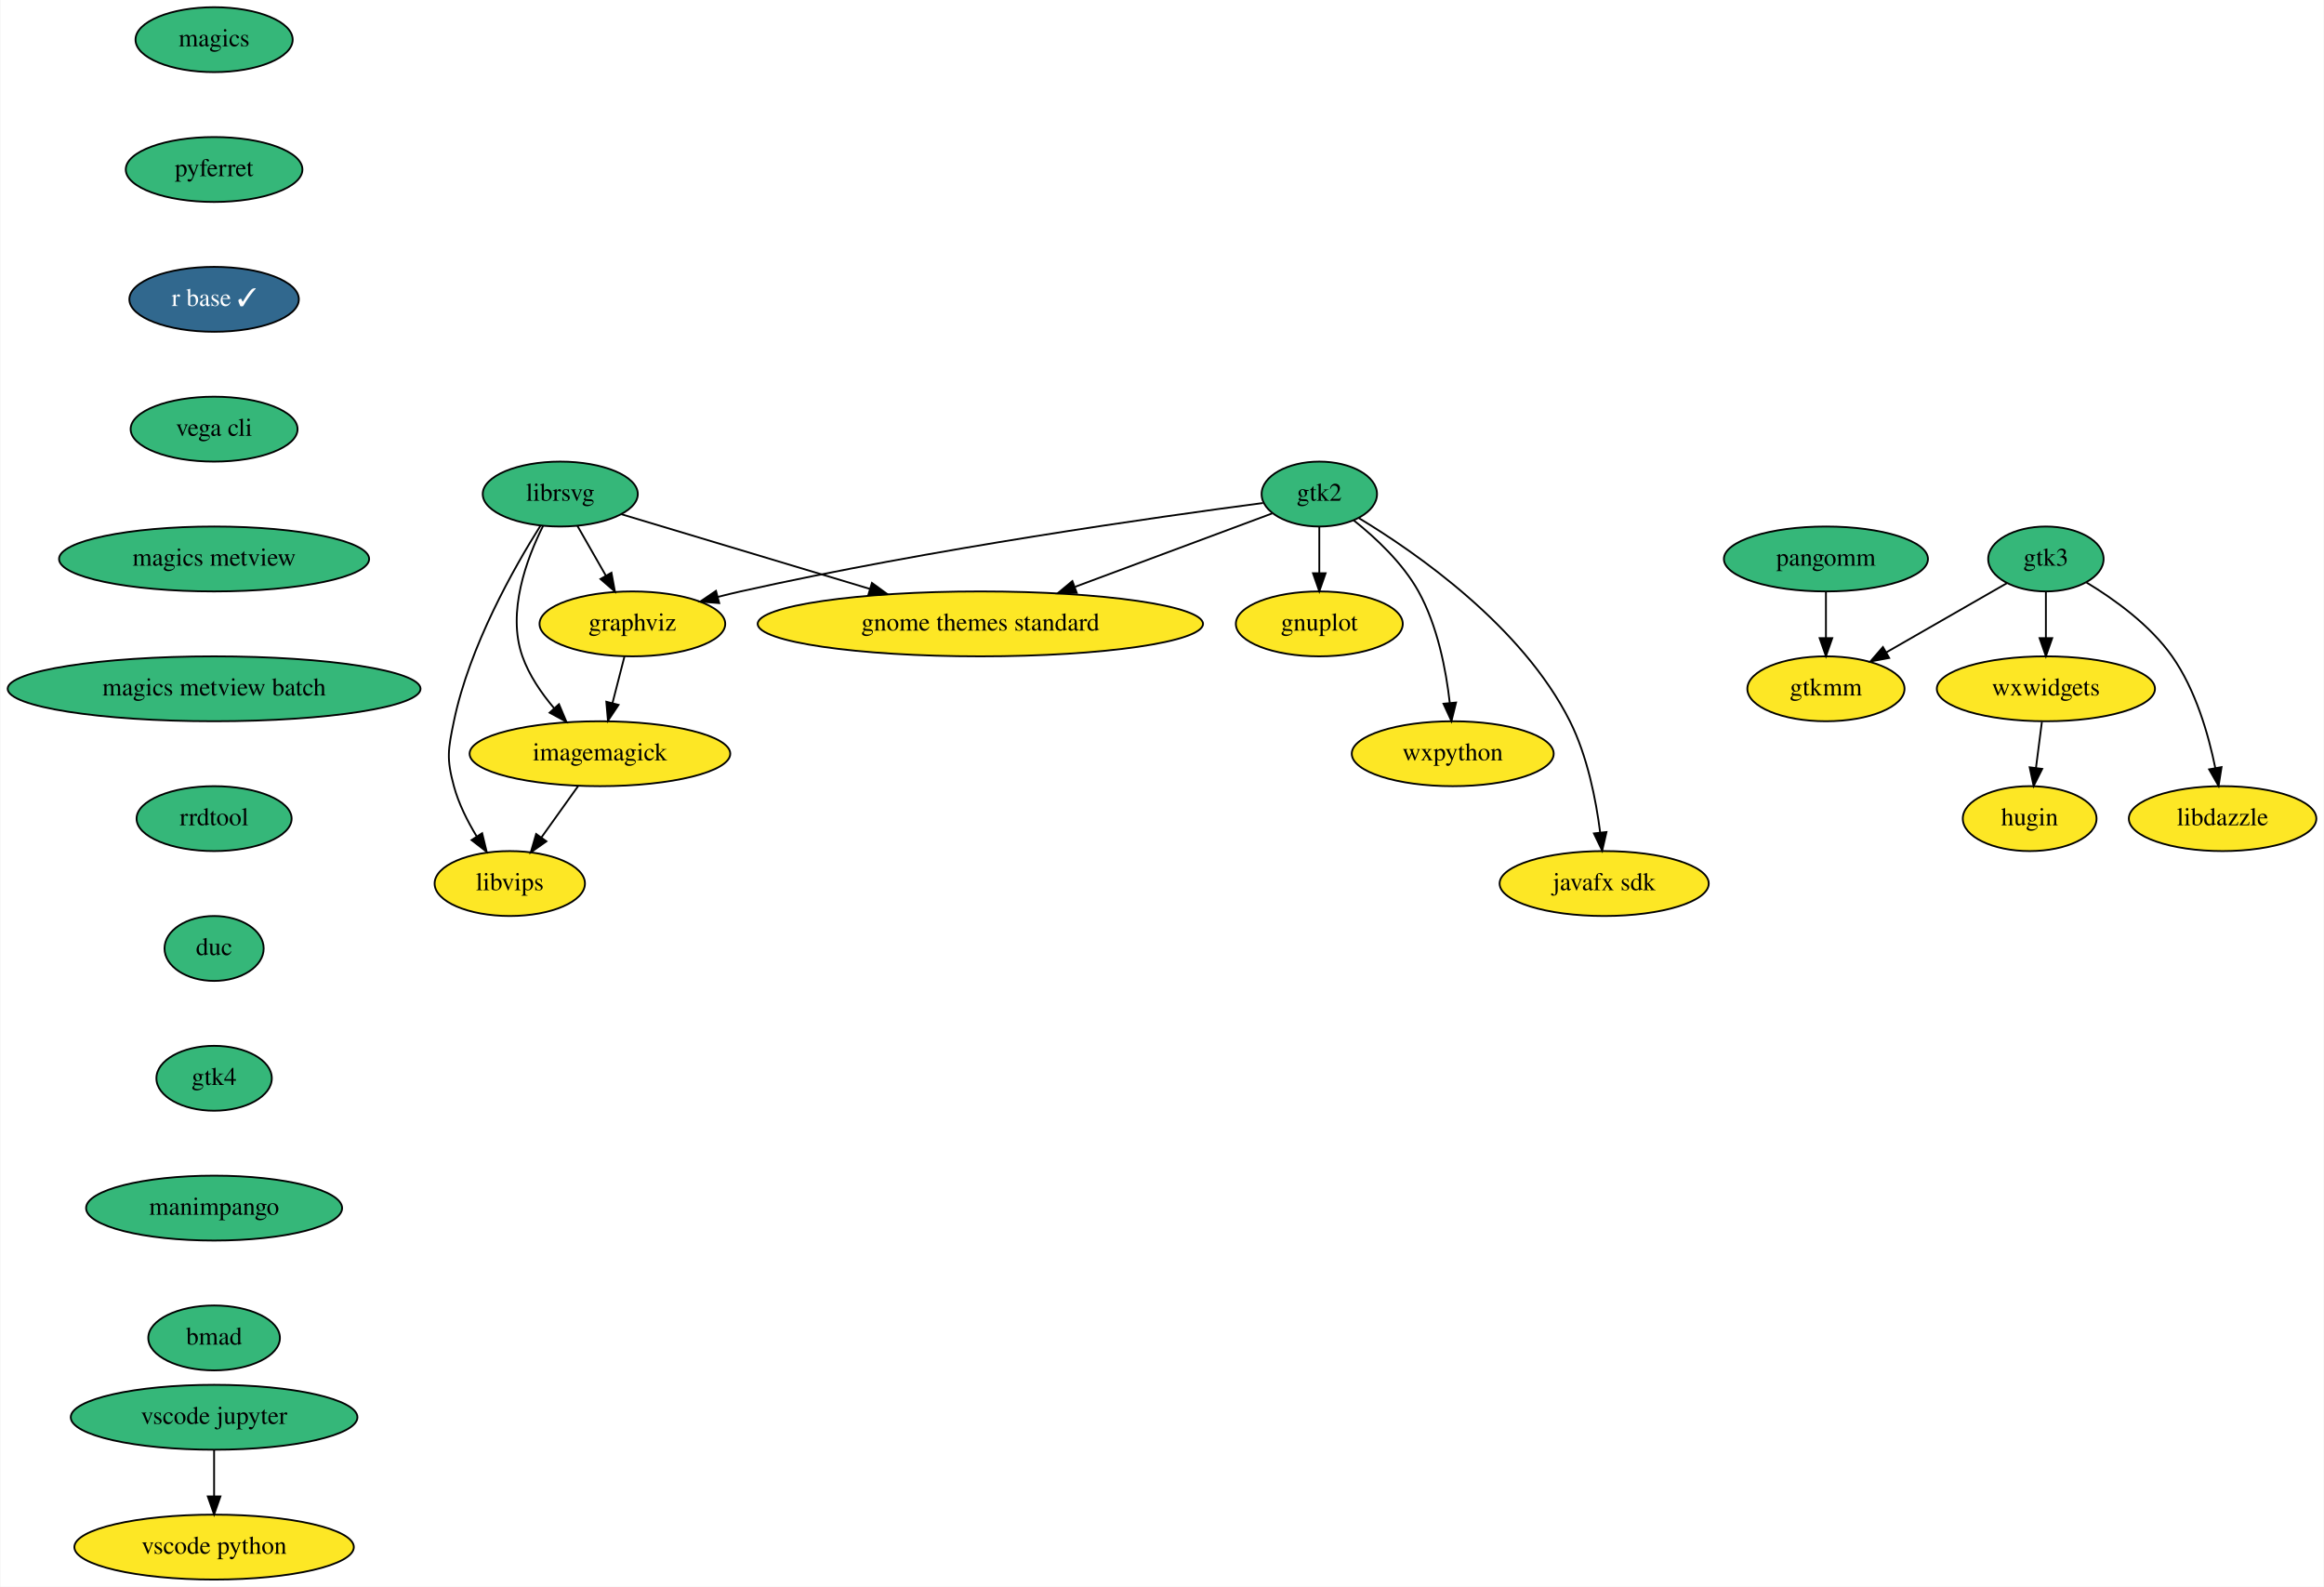
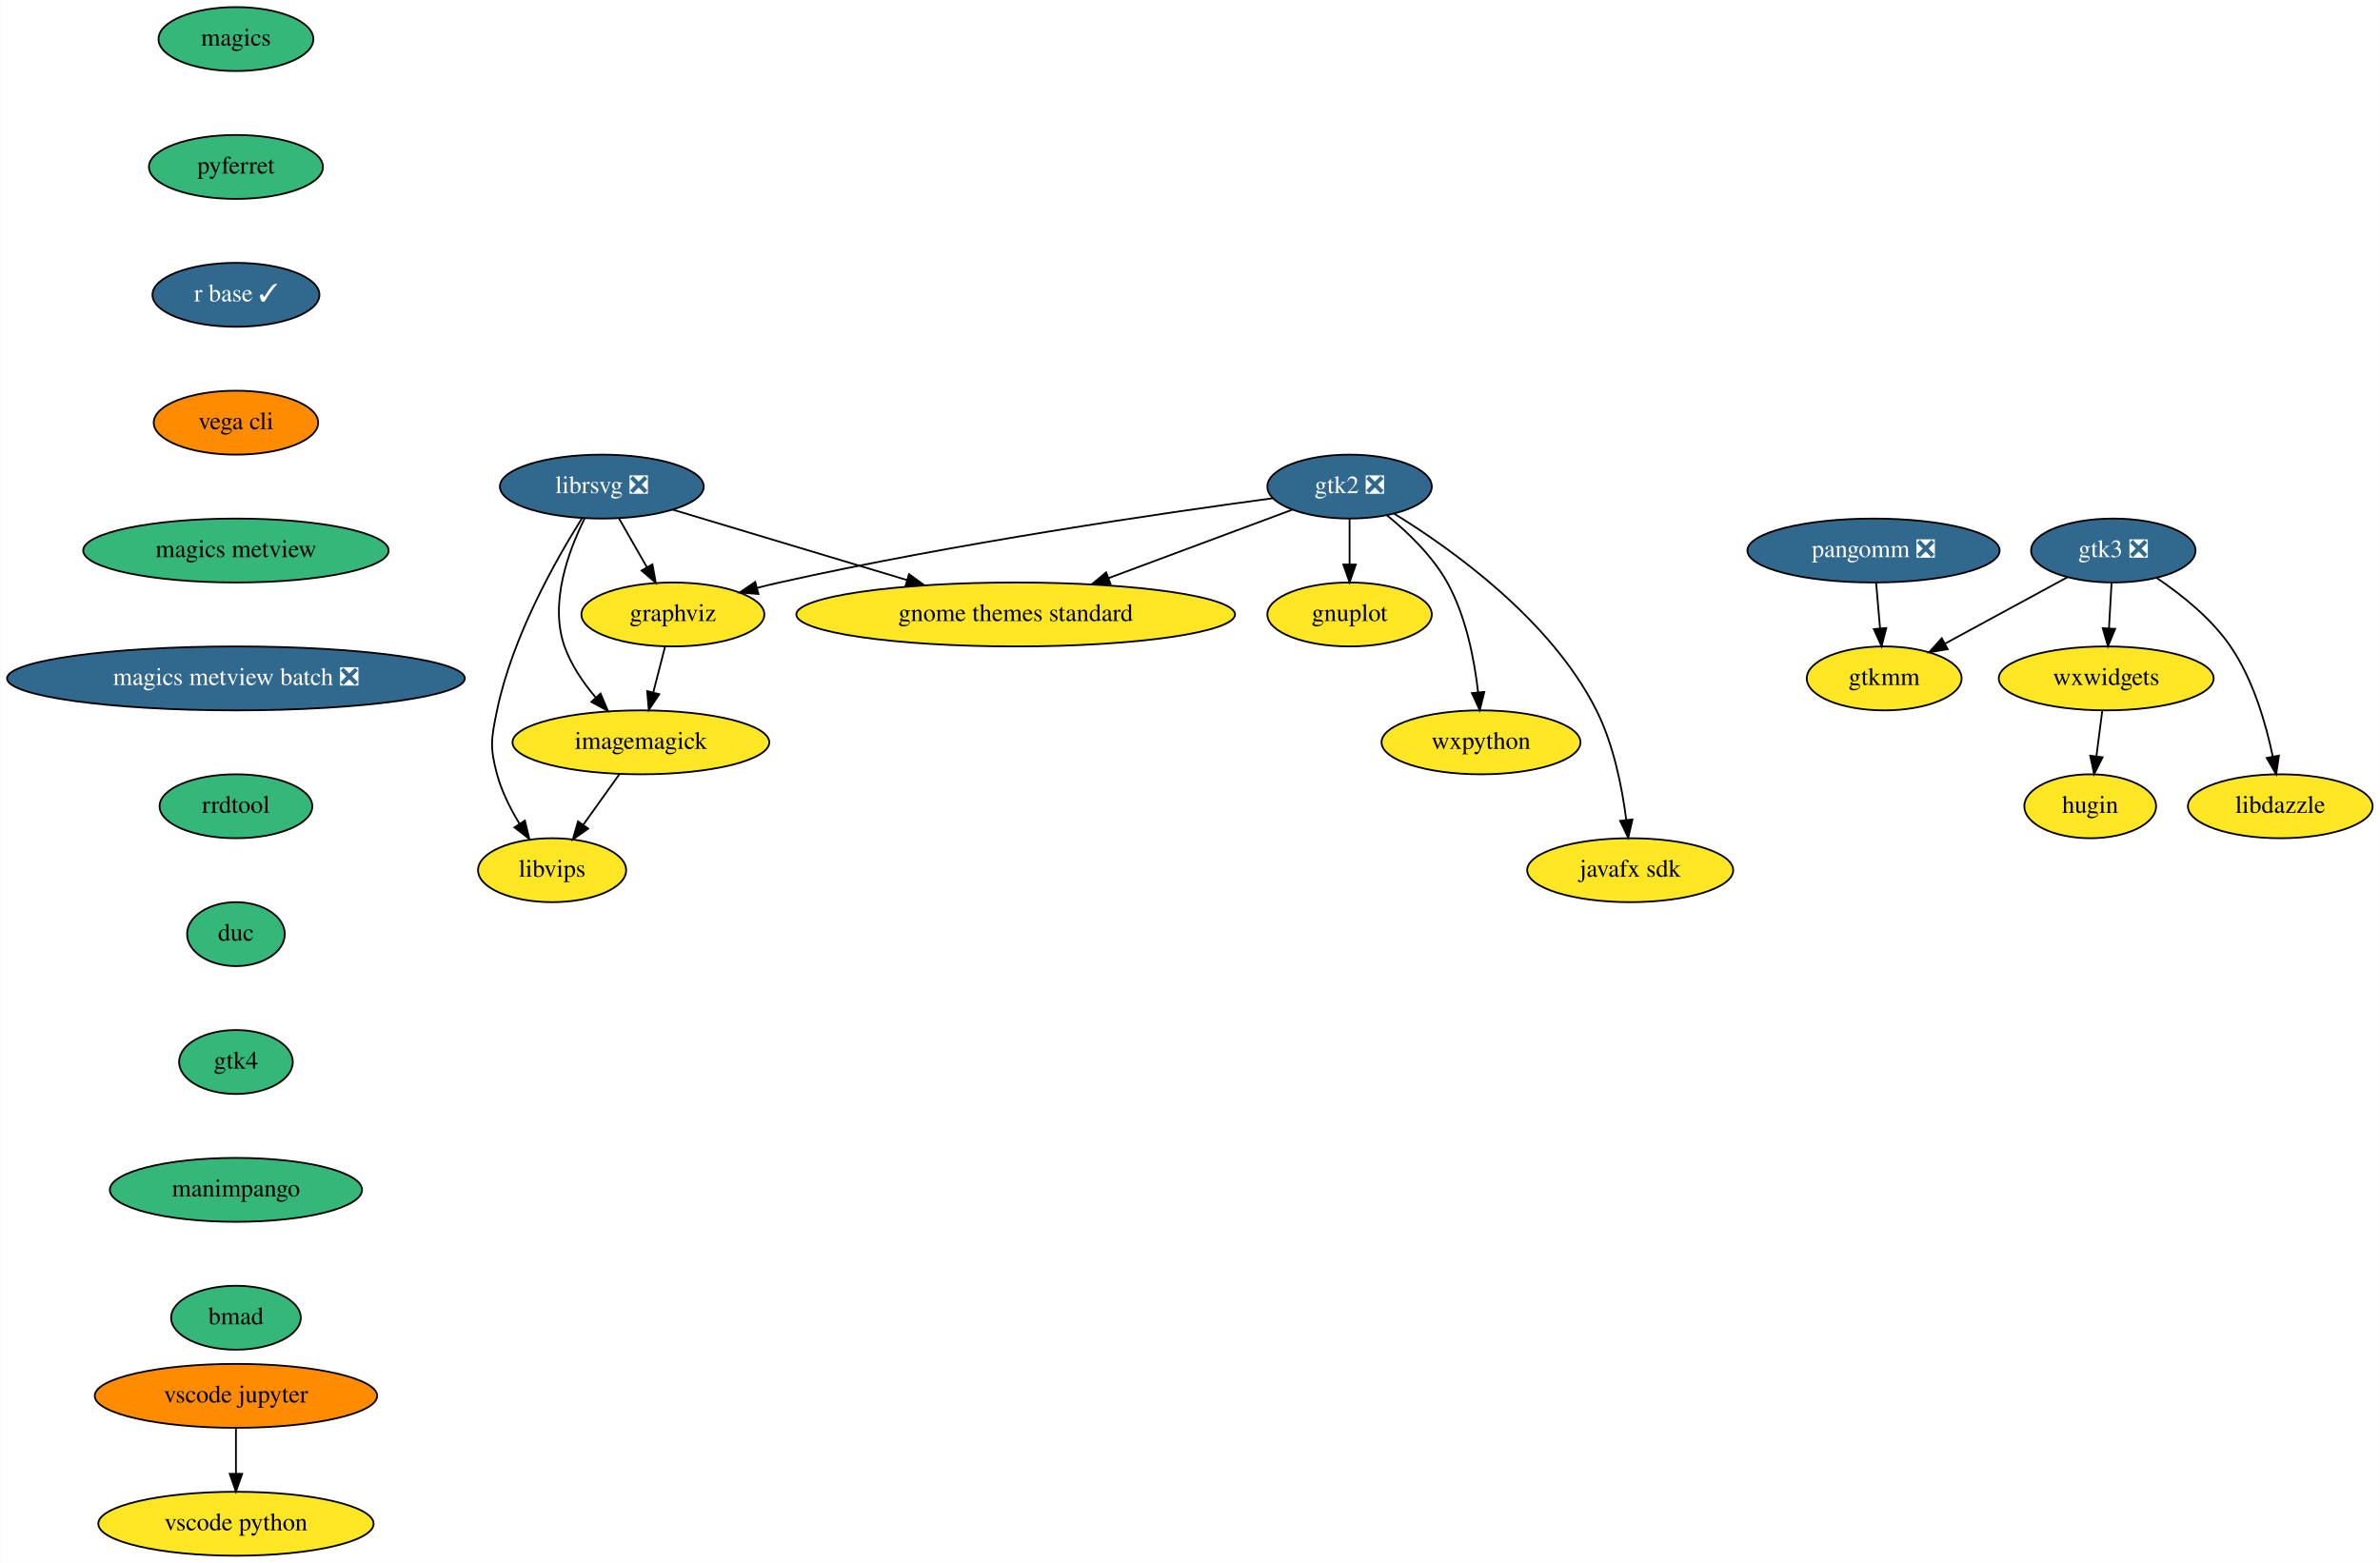
- <svg xmlns="http://www.w3.org/2000/svg" xmlns:xlink="http://www.w3.org/1999/xlink" width="1289pt" height="880pt" viewBox="0.00 0.00 1288.50 880.00">
+ <svg xmlns="http://www.w3.org/2000/svg" xmlns:xlink="http://www.w3.org/1999/xlink" width="1340pt" height="880pt" viewBox="0.00 0.00 1339.69 880.00">
  <g id="graph0" class="graph" transform="scale(1 1) rotate(0) translate(4 876)">
-     <polygon fill="white" stroke="transparent" points="-4,4 -4,-876 1284.5,-876 1284.5,4 -4,4" />
+     <polygon fill="white" stroke="transparent" points="-4,4 -4,-876 1335.69,-876 1335.69,4 -4,4" />
    <g id="node1" class="node">
      <g id="a_node1">
        <a xlink:href="https://github.com/conda-forge/gnuplot-feedstock" xlink:title="gnuplot">
-           <ellipse fill="#fde725" stroke="black" cx="727.5" cy="-530" rx="46.29" ry="18" />
-           <text text-anchor="middle" x="727.5" y="-526.3" font-family="Times,serif" font-size="14.00">gnuplot</text>
+           <ellipse fill="#fde725" stroke="black" cx="755.69" cy="-530" rx="46.29" ry="18" />
+           <text text-anchor="middle" x="755.69" y="-526.3" font-family="Times,serif" font-size="14.00">gnuplot</text>
        </a>
      </g>
    </g>
    <g id="node2" class="node">
      <g id="a_node2">
        <a xlink:href="https://github.com/conda-forge/graphviz-feedstock" xlink:title="graphviz">
-           <ellipse fill="#fde725" stroke="black" cx="346.5" cy="-530" rx="51.5" ry="18" />
-           <text text-anchor="middle" x="346.5" y="-526.3" font-family="Times,serif" font-size="14.00">graphviz</text>
+           <ellipse fill="#fde725" stroke="black" cx="374.69" cy="-530" rx="51.5" ry="18" />
+           <text text-anchor="middle" x="374.69" y="-526.3" font-family="Times,serif" font-size="14.00">graphviz</text>
        </a>
      </g>
    </g>
    <g id="node3" class="node">
      <g id="a_node3">
        <a xlink:href="https://github.com/conda-forge/imagemagick-feedstock" xlink:title="imagemagick">
-           <ellipse fill="#fde725" stroke="black" cx="328.5" cy="-458" rx="72.29" ry="18" />
-           <text text-anchor="middle" x="328.5" y="-454.3" font-family="Times,serif" font-size="14.00">imagemagick</text>
+           <ellipse fill="#fde725" stroke="black" cx="356.69" cy="-458" rx="72.29" ry="18" />
+           <text text-anchor="middle" x="356.69" y="-454.3" font-family="Times,serif" font-size="14.00">imagemagick</text>
        </a>
      </g>
    </g>
    <g id="edge1" class="edge">
-       <path fill="none" stroke="black" d="M342.14,-512.05C340.14,-504.26 337.71,-494.82 335.46,-486.08" />
-       <polygon fill="black" stroke="black" points="338.82,-485.09 332.94,-476.28 332.04,-486.83 338.82,-485.09" />
+       <path fill="none" stroke="black" d="M370.33,-512.05C368.33,-504.26 365.9,-494.82 363.65,-486.08" />
+       <polygon fill="black" stroke="black" points="367.01,-485.09 361.13,-476.28 360.23,-486.83 367.01,-485.09" />
    </g>
    <g id="node4" class="node">
      <g id="a_node4">
        <a xlink:href="https://github.com/conda-forge/libvips-feedstock" xlink:title="libvips">
-           <ellipse fill="#fde725" stroke="black" cx="278.5" cy="-386" rx="41.69" ry="18" />
-           <text text-anchor="middle" x="278.5" y="-382.3" font-family="Times,serif" font-size="14.00">libvips</text>
+           <ellipse fill="#fde725" stroke="black" cx="306.69" cy="-386" rx="41.69" ry="18" />
+           <text text-anchor="middle" x="306.69" y="-382.3" font-family="Times,serif" font-size="14.00">libvips</text>
        </a>
      </g>
    </g>
    <g id="edge2" class="edge">
-       <path fill="none" stroke="black" d="M316.4,-440.05C310.29,-431.5 302.77,-420.97 296.04,-411.56" />
-       <polygon fill="black" stroke="black" points="298.81,-409.41 290.15,-403.31 293.11,-413.48 298.81,-409.41" />
+       <path fill="none" stroke="black" d="M344.58,-440.05C338.48,-431.5 330.96,-420.97 324.23,-411.56" />
+       <polygon fill="black" stroke="black" points="327,-409.41 318.34,-403.31 321.3,-413.48 327,-409.41" />
    </g>
    <g id="node5" class="node">
      <g id="a_node5">
-         <a xlink:href="https://github.com/conda-forge/librsvg-feedstock" xlink:title="librsvg">
-           <ellipse fill="#35b779" stroke="black" cx="306.5" cy="-602" rx="43" ry="18" />
-           <text text-anchor="middle" x="306.5" y="-598.3" font-family="Times,serif" font-size="14.00">librsvg</text>
+         <a xlink:href="https://github.com/conda-forge/librsvg-feedstock/pull/86" xlink:title="librsvg ❎">
+           <ellipse fill="#31688e" stroke="black" cx="334.69" cy="-602" rx="57.39" ry="18" />
+           <text text-anchor="middle" x="334.69" y="-598.3" font-family="Times,serif" font-size="14.00" fill="white">librsvg ❎</text>
        </a>
      </g>
    </g>
    <g id="edge3" class="edge">
-       <path fill="none" stroke="black" d="M315.98,-584.41C320.69,-576.16 326.49,-566.01 331.77,-556.78" />
-       <polygon fill="black" stroke="black" points="334.89,-558.38 336.81,-547.96 328.81,-554.9 334.89,-558.38" />
+       <path fill="none" stroke="black" d="M344.37,-584.05C349.09,-575.8 354.86,-565.7 360.1,-556.54" />
+       <polygon fill="black" stroke="black" points="363.17,-558.21 365.09,-547.79 357.09,-554.73 363.17,-558.21" />
    </g>
    <g id="edge4" class="edge">
-       <path fill="none" stroke="black" d="M296.94,-584.29C287.86,-566.16 276.8,-536.54 285.5,-512 289.22,-501.51 296,-491.58 303.1,-483.21" />
-       <polygon fill="black" stroke="black" points="305.79,-485.46 309.91,-475.7 300.6,-480.75 305.79,-485.46" />
+       <path fill="none" stroke="black" d="M324.96,-583.95C315.92,-565.8 305.04,-536.39 313.69,-512 317.41,-501.51 324.19,-491.58 331.29,-483.21" />
+       <polygon fill="black" stroke="black" points="333.97,-485.46 338.1,-475.7 328.79,-480.75 333.97,-485.46" />
    </g>
    <g id="edge5" class="edge">
-       <path fill="none" stroke="black" d="M295.56,-584.52C281,-561.43 256.08,-517.6 247.5,-476 244.27,-460.33 243.32,-455.44 247.5,-440 250.12,-430.33 255,-420.61 260.12,-412.19" />
-       <polygon fill="black" stroke="black" points="263.17,-413.92 265.68,-403.62 257.3,-410.11 263.17,-413.92" />
+       <path fill="none" stroke="black" d="M323.5,-584.13C308.9,-560.94 284.22,-517.37 275.69,-476 272.46,-460.33 271.5,-455.44 275.69,-440 278.31,-430.33 283.19,-420.61 288.31,-412.19" />
+       <polygon fill="black" stroke="black" points="291.36,-413.92 293.87,-403.62 285.49,-410.11 291.36,-413.92" />
    </g>
    <g id="node6" class="node">
      <g id="a_node6">
        <a xlink:href="https://github.com/conda-forge/gnome-themes-standard-feedstock" xlink:title="gnome themes standard">
-           <ellipse fill="#fde725" stroke="black" cx="539.5" cy="-530" rx="123.5" ry="18" />
-           <text text-anchor="middle" x="539.5" y="-526.3" font-family="Times,serif" font-size="14.00">gnome themes standard</text>
+           <ellipse fill="#fde725" stroke="black" cx="567.69" cy="-530" rx="123.5" ry="18" />
+           <text text-anchor="middle" x="567.69" y="-526.3" font-family="Times,serif" font-size="14.00">gnome themes standard</text>
        </a>
      </g>
    </g>
    <g id="edge6" class="edge">
-       <path fill="none" stroke="black" d="M340.38,-590.82C376.4,-580 434.14,-562.65 478.19,-549.42" />
-       <polygon fill="black" stroke="black" points="479.36,-552.72 487.93,-546.49 477.35,-546.02 479.36,-552.72" />
+       <path fill="none" stroke="black" d="M374.48,-589.05C410.7,-578.16 464.72,-561.93 506.44,-549.4" />
+       <polygon fill="black" stroke="black" points="507.66,-552.69 516.23,-546.46 505.64,-545.99 507.66,-552.69" />
    </g>
    <g id="node7" class="node">
      <g id="a_node7">
        <a xlink:href="https://github.com/conda-forge/magics-feedstock" xlink:title="magics">
-           <ellipse fill="#35b779" stroke="black" cx="114.5" cy="-854" rx="43.59" ry="18" />
-           <text text-anchor="middle" x="114.5" y="-850.3" font-family="Times,serif" font-size="14.00">magics</text>
+           <ellipse fill="#35b779" stroke="black" cx="128.69" cy="-854" rx="43.59" ry="18" />
+           <text text-anchor="middle" x="128.69" y="-850.3" font-family="Times,serif" font-size="14.00">magics</text>
        </a>
      </g>
    </g>
    <g id="node8" class="node">
      <g id="a_node8">
        <a xlink:href="https://github.com/conda-forge/pyferret-feedstock" xlink:title="pyferret">
-           <ellipse fill="#35b779" stroke="black" cx="114.5" cy="-782" rx="48.99" ry="18" />
-           <text text-anchor="middle" x="114.5" y="-778.3" font-family="Times,serif" font-size="14.00">pyferret</text>
+           <ellipse fill="#35b779" stroke="black" cx="128.69" cy="-782" rx="48.99" ry="18" />
+           <text text-anchor="middle" x="128.69" y="-778.3" font-family="Times,serif" font-size="14.00">pyferret</text>
        </a>
      </g>
    </g>
    <g id="node9" class="node">
      <g id="a_node9">
        <a xlink:href="https://github.com/conda-forge/r-base-feedstock/pull/197" xlink:title="r base ✓">
-           <ellipse fill="#31688e" stroke="black" cx="114.5" cy="-710" rx="47" ry="18" />
-           <text text-anchor="middle" x="114.5" y="-706.3" font-family="Times,serif" font-size="14.00" fill="white">r base ✓</text>
+           <ellipse fill="#31688e" stroke="black" cx="128.69" cy="-710" rx="47" ry="18" />
+           <text text-anchor="middle" x="128.69" y="-706.3" font-family="Times,serif" font-size="14.00" fill="white">r base ✓</text>
        </a>
      </g>
    </g>
    <g id="node10" class="node">
      <g id="a_node10">
        <a xlink:href="https://github.com/conda-forge/vega-cli-feedstock" xlink:title="vega cli">
-           <ellipse fill="#35b779" stroke="black" cx="114.5" cy="-638" rx="46.29" ry="18" />
-           <text text-anchor="middle" x="114.5" y="-634.3" font-family="Times,serif" font-size="14.00">vega cli</text>
+           <ellipse fill="#ff8c00" stroke="black" cx="128.69" cy="-638" rx="46.29" ry="18" />
+           <text text-anchor="middle" x="128.69" y="-634.3" font-family="Times,serif" font-size="14.00">vega cli</text>
        </a>
      </g>
    </g>
    <g id="node14" class="node">
      <g id="a_node14">
        <a xlink:href="https://github.com/conda-forge/magics-metview-feedstock" xlink:title="magics metview">
-           <ellipse fill="#35b779" stroke="black" cx="114.5" cy="-566" rx="86" ry="18" />
-           <text text-anchor="middle" x="114.5" y="-562.3" font-family="Times,serif" font-size="14.00">magics metview</text>
+           <ellipse fill="#35b779" stroke="black" cx="128.69" cy="-566" rx="86" ry="18" />
+           <text text-anchor="middle" x="128.69" y="-562.3" font-family="Times,serif" font-size="14.00">magics metview</text>
        </a>
      </g>
    </g>
    <g id="node11" class="node">
      <g id="a_node11">
        <a xlink:href="https://github.com/conda-forge/wxpython-feedstock" xlink:title="wxpython">
-           <ellipse fill="#fde725" stroke="black" cx="801.5" cy="-458" rx="56" ry="18" />
-           <text text-anchor="middle" x="801.5" y="-454.3" font-family="Times,serif" font-size="14.00">wxpython</text>
+           <ellipse fill="#fde725" stroke="black" cx="829.69" cy="-458" rx="56" ry="18" />
+           <text text-anchor="middle" x="829.69" y="-454.3" font-family="Times,serif" font-size="14.00">wxpython</text>
        </a>
      </g>
    </g>
    <g id="node12" class="node">
      <g id="a_node12">
-         <a xlink:href="https://github.com/conda-forge/gtk2-feedstock" xlink:title="gtk2">
-           <ellipse fill="#35b779" stroke="black" cx="727.5" cy="-602" rx="32" ry="18" />
-           <text text-anchor="middle" x="727.5" y="-598.3" font-family="Times,serif" font-size="14.00">gtk2</text>
+         <a xlink:href="https://github.com/conda-forge/gtk2-feedstock/pull/23" xlink:title="gtk2 ❎">
+           <ellipse fill="#31688e" stroke="black" cx="755.69" cy="-602" rx="46.29" ry="18" />
+           <text text-anchor="middle" x="755.69" y="-598.3" font-family="Times,serif" font-size="14.00" fill="white">gtk2 ❎</text>
        </a>
      </g>
    </g>
    <g id="edge10" class="edge">
-       <path fill="none" stroke="black" d="M727.5,-583.7C727.5,-575.98 727.5,-566.71 727.5,-558.11" />
-       <polygon fill="black" stroke="black" points="731,-558.1 727.5,-548.1 724,-558.1 731,-558.1" />
+       <path fill="none" stroke="black" d="M755.69,-583.7C755.69,-575.98 755.69,-566.71 755.69,-558.11" />
+       <polygon fill="black" stroke="black" points="759.19,-558.1 755.69,-548.1 752.19,-558.1 759.19,-558.1" />
    </g>
    <g id="edge11" class="edge">
-       <path fill="none" stroke="black" d="M696.29,-597.04C638.65,-589.45 511.79,-571.53 406.5,-548 402.4,-547.08 398.16,-546.05 393.93,-544.97" />
-       <polygon fill="black" stroke="black" points="394.67,-541.54 384.1,-542.35 392.87,-548.31 394.67,-541.54" />
+       <path fill="none" stroke="black" d="M712.56,-595.45C650.66,-587.13 533.22,-570.02 434.69,-548 430.59,-547.08 426.35,-546.05 422.11,-544.97" />
+       <polygon fill="black" stroke="black" points="422.86,-541.54 412.29,-542.35 421.05,-548.31 422.86,-541.54" />
    </g>
    <g id="edge12" class="edge">
-       <path fill="none" stroke="black" d="M701.36,-591.27C673.23,-580.79 627.75,-563.86 592.14,-550.6" />
-       <polygon fill="black" stroke="black" points="592.98,-547.18 582.39,-546.97 590.54,-553.74 592.98,-547.18" />
+       <path fill="none" stroke="black" d="M723.37,-588.97C694.99,-578.4 653.18,-562.83 620.04,-550.49" />
+       <polygon fill="black" stroke="black" points="621.09,-547.15 610.49,-546.94 618.64,-553.71 621.09,-547.15" />
    </g>
    <g id="edge13" class="edge">
-       <path fill="none" stroke="black" d="M746.65,-587.37C758.77,-577.74 773.74,-563.76 782.5,-548 793.08,-528.95 797.78,-504.59 799.86,-486.18" />
-       <polygon fill="black" stroke="black" points="803.35,-486.39 800.8,-476.1 796.38,-485.73 803.35,-486.39" />
+       <path fill="none" stroke="black" d="M776.73,-585.85C788.48,-576.29 802.38,-562.95 810.69,-548 821.27,-528.95 825.97,-504.59 828.05,-486.18" />
+       <polygon fill="black" stroke="black" points="831.54,-486.39 828.99,-476.1 824.57,-485.73 831.54,-486.39" />
    </g>
    <g id="node13" class="node">
      <g id="a_node13">
        <a xlink:href="https://github.com/conda-forge/javafx-sdk-feedstock" xlink:title="javafx sdk">
-           <ellipse fill="#fde725" stroke="black" cx="885.5" cy="-386" rx="58" ry="18" />
-           <text text-anchor="middle" x="885.5" y="-382.3" font-family="Times,serif" font-size="14.00">javafx sdk</text>
+           <ellipse fill="#fde725" stroke="black" cx="913.69" cy="-386" rx="58" ry="18" />
+           <text text-anchor="middle" x="913.69" y="-382.3" font-family="Times,serif" font-size="14.00">javafx sdk</text>
        </a>
      </g>
    </g>
    <g id="edge14" class="edge">
-       <path fill="none" stroke="black" d="M749.26,-588.78C781.27,-569.48 840.11,-528.66 866.5,-476 876.2,-456.64 880.96,-432.49 883.29,-414.23" />
-       <polygon fill="black" stroke="black" points="886.78,-414.57 884.4,-404.25 879.82,-413.8 886.78,-414.57" />
+       <path fill="none" stroke="black" d="M780.71,-586.8C813.31,-566.77 869.17,-526.92 894.69,-476 904.39,-456.64 909.15,-432.49 911.48,-414.23" />
+       <polygon fill="black" stroke="black" points="914.96,-414.57 912.59,-404.25 908.01,-413.8 914.96,-414.57" />
    </g>
    <g id="node15" class="node">
      <g id="a_node15">
-         <a xlink:href="https://github.com/conda-forge/magics-metview-batch-feedstock" xlink:title="magics metview batch">
-           <ellipse fill="#35b779" stroke="black" cx="114.5" cy="-494" rx="114.5" ry="18" />
-           <text text-anchor="middle" x="114.5" y="-490.3" font-family="Times,serif" font-size="14.00">magics metview batch</text>
+         <a xlink:href="https://github.com/conda-forge/magics-metview-batch-feedstock/pull/42" xlink:title="magics metview batch ❎">
+           <ellipse fill="#31688e" stroke="black" cx="128.69" cy="-494" rx="128.88" ry="18" />
+           <text text-anchor="middle" x="128.69" y="-490.3" font-family="Times,serif" font-size="14.00" fill="white">magics metview batch ❎</text>
        </a>
      </g>
    </g>
    <g id="node16" class="node">
      <g id="a_node16">
        <a xlink:href="https://github.com/conda-forge/rrdtool-feedstock" xlink:title="rrdtool">
-           <ellipse fill="#35b779" stroke="black" cx="114.5" cy="-422" rx="43" ry="18" />
-           <text text-anchor="middle" x="114.5" y="-418.3" font-family="Times,serif" font-size="14.00">rrdtool</text>
+           <ellipse fill="#35b779" stroke="black" cx="128.69" cy="-422" rx="43" ry="18" />
+           <text text-anchor="middle" x="128.69" y="-418.3" font-family="Times,serif" font-size="14.00">rrdtool</text>
        </a>
      </g>
    </g>
    <g id="node23" class="node">
      <g id="a_node23">
        <a xlink:href="https://github.com/conda-forge/duc-feedstock" xlink:title="duc">
-           <ellipse fill="#35b779" stroke="black" cx="114.5" cy="-350" rx="27.5" ry="18" />
-           <text text-anchor="middle" x="114.5" y="-346.3" font-family="Times,serif" font-size="14.00">duc</text>
+           <ellipse fill="#35b779" stroke="black" cx="128.69" cy="-350" rx="27.5" ry="18" />
+           <text text-anchor="middle" x="128.69" y="-346.3" font-family="Times,serif" font-size="14.00">duc</text>
        </a>
      </g>
    </g>
    <g id="node17" class="node">
      <g id="a_node17">
-         <a xlink:href="https://github.com/conda-forge/gtk3-feedstock" xlink:title="gtk3">
-           <ellipse fill="#35b779" stroke="black" cx="1130.5" cy="-566" rx="32" ry="18" />
-           <text text-anchor="middle" x="1130.5" y="-562.3" font-family="Times,serif" font-size="14.00">gtk3</text>
+         <a xlink:href="https://github.com/conda-forge/gtk3-feedstock/pull/45" xlink:title="gtk3 ❎">
+           <ellipse fill="#31688e" stroke="black" cx="1185.69" cy="-566" rx="46.29" ry="18" />
+           <text text-anchor="middle" x="1185.69" y="-562.3" font-family="Times,serif" font-size="14.00" fill="white">gtk3 ❎</text>
        </a>
      </g>
    </g>
    <g id="node18" class="node">
      <g id="a_node18">
        <a xlink:href="https://github.com/conda-forge/gtkmm-feedstock" xlink:title="gtkmm">
-           <ellipse fill="#fde725" stroke="black" cx="1008.5" cy="-494" rx="43.59" ry="18" />
-           <text text-anchor="middle" x="1008.5" y="-490.3" font-family="Times,serif" font-size="14.00">gtkmm</text>
+           <ellipse fill="#fde725" stroke="black" cx="1056.69" cy="-494" rx="43.59" ry="18" />
+           <text text-anchor="middle" x="1056.69" y="-490.3" font-family="Times,serif" font-size="14.00">gtkmm</text>
        </a>
      </g>
    </g>
    <g id="edge18" class="edge">
-       <path fill="none" stroke="black" d="M1108.97,-552.65C1090.41,-542 1063.32,-526.45 1041.94,-514.19" />
-       <polygon fill="black" stroke="black" points="1043.59,-511.1 1033.17,-509.16 1040.11,-517.17 1043.59,-511.1" />
+       <path fill="none" stroke="black" d="M1159.89,-551C1140.08,-540.25 1112.53,-525.3 1090.88,-513.55" />
+       <polygon fill="black" stroke="black" points="1092.46,-510.43 1082,-508.73 1089.12,-516.58 1092.46,-510.43" />
    </g>
    <g id="node19" class="node">
      <g id="a_node19">
        <a xlink:href="https://github.com/conda-forge/wxwidgets-feedstock" xlink:title="wxwidgets">
-           <ellipse fill="#fde725" stroke="black" cx="1130.5" cy="-494" rx="60.5" ry="18" />
-           <text text-anchor="middle" x="1130.5" y="-490.3" font-family="Times,serif" font-size="14.00">wxwidgets</text>
+           <ellipse fill="#fde725" stroke="black" cx="1181.69" cy="-494" rx="60.5" ry="18" />
+           <text text-anchor="middle" x="1181.69" y="-490.3" font-family="Times,serif" font-size="14.00">wxwidgets</text>
        </a>
      </g>
    </g>
    <g id="edge19" class="edge">
-       <path fill="none" stroke="black" d="M1130.5,-547.7C1130.5,-539.98 1130.5,-530.71 1130.5,-522.11" />
-       <polygon fill="black" stroke="black" points="1134,-522.1 1130.5,-512.1 1127,-522.1 1134,-522.1" />
+       <path fill="none" stroke="black" d="M1184.7,-547.7C1184.26,-539.98 1183.73,-530.71 1183.24,-522.11" />
+       <polygon fill="black" stroke="black" points="1186.73,-521.89 1182.67,-512.1 1179.74,-522.29 1186.73,-521.89" />
    </g>
    <g id="node20" class="node">
      <g id="a_node20">
        <a xlink:href="https://github.com/conda-forge/libdazzle-feedstock" xlink:title="libdazzle">
-           <ellipse fill="#fde725" stroke="black" cx="1228.5" cy="-422" rx="52" ry="18" />
-           <text text-anchor="middle" x="1228.5" y="-418.3" font-family="Times,serif" font-size="14.00">libdazzle</text>
+           <ellipse fill="#fde725" stroke="black" cx="1279.69" cy="-422" rx="52" ry="18" />
+           <text text-anchor="middle" x="1279.69" y="-418.3" font-family="Times,serif" font-size="14.00">libdazzle</text>
        </a>
      </g>
    </g>
    <g id="edge20" class="edge">
-       <path fill="none" stroke="black" d="M1153.02,-552.96C1168.43,-543.66 1188.21,-529.45 1200.5,-512 1213.51,-493.54 1220.65,-468.79 1224.46,-450.08" />
-       <polygon fill="black" stroke="black" points="1227.93,-450.58 1226.29,-440.12 1221.04,-449.32 1227.93,-450.58" />
+       <path fill="none" stroke="black" d="M1210.08,-550.58C1224.06,-541.19 1240.91,-527.77 1251.69,-512 1264.43,-493.36 1271.6,-468.62 1275.48,-449.96" />
+       <polygon fill="black" stroke="black" points="1278.94,-450.51 1277.37,-440.03 1272.06,-449.21 1278.94,-450.51" />
    </g>
    <g id="node21" class="node">
      <g id="a_node21">
        <a xlink:href="https://github.com/conda-forge/hugin-feedstock" xlink:title="hugin">
-           <ellipse fill="#fde725" stroke="black" cx="1121.5" cy="-422" rx="37.09" ry="18" />
-           <text text-anchor="middle" x="1121.5" y="-418.3" font-family="Times,serif" font-size="14.00">hugin</text>
+           <ellipse fill="#fde725" stroke="black" cx="1172.69" cy="-422" rx="37.09" ry="18" />
+           <text text-anchor="middle" x="1172.69" y="-418.3" font-family="Times,serif" font-size="14.00">hugin</text>
        </a>
      </g>
    </g>
    <g id="edge21" class="edge">
-       <path fill="none" stroke="black" d="M1128.28,-475.7C1127.28,-467.98 1126.09,-458.71 1124.99,-450.11" />
-       <polygon fill="black" stroke="black" points="1128.45,-449.58 1123.7,-440.1 1121.5,-450.47 1128.45,-449.58" />
+       <path fill="none" stroke="black" d="M1179.46,-475.7C1178.47,-467.98 1177.28,-458.71 1176.17,-450.11" />
+       <polygon fill="black" stroke="black" points="1179.63,-449.58 1174.89,-440.1 1172.69,-450.47 1179.63,-449.58" />
    </g>
    <g id="node22" class="node">
      <g id="a_node22">
-         <a xlink:href="https://github.com/conda-forge/pangomm-feedstock" xlink:title="pangomm">
-           <ellipse fill="#35b779" stroke="black" cx="1008.5" cy="-566" rx="56.59" ry="18" />
-           <text text-anchor="middle" x="1008.5" y="-562.3" font-family="Times,serif" font-size="14.00">pangomm</text>
+         <a xlink:href="https://github.com/conda-forge/pangomm-feedstock/pull/6" xlink:title="pangomm ❎">
+           <ellipse fill="#31688e" stroke="black" cx="1050.69" cy="-566" rx="71" ry="18" />
+           <text text-anchor="middle" x="1050.69" y="-562.3" font-family="Times,serif" font-size="14.00" fill="white">pangomm ❎</text>
        </a>
      </g>
    </g>
    <g id="edge22" class="edge">
-       <path fill="none" stroke="black" d="M1008.5,-547.7C1008.5,-539.98 1008.5,-530.71 1008.5,-522.11" />
-       <polygon fill="black" stroke="black" points="1012,-522.1 1008.5,-512.1 1005,-522.1 1012,-522.1" />
+       <path fill="none" stroke="black" d="M1052.17,-547.7C1052.83,-539.98 1053.63,-530.71 1054.36,-522.11" />
+       <polygon fill="black" stroke="black" points="1057.86,-522.37 1055.22,-512.1 1050.88,-521.77 1057.86,-522.37" />
    </g>
    <g id="node24" class="node">
      <g id="a_node24">
        <a xlink:href="https://github.com/conda-forge/gtk4-feedstock" xlink:title="gtk4">
-           <ellipse fill="#35b779" stroke="black" cx="114.5" cy="-278" rx="32" ry="18" />
-           <text text-anchor="middle" x="114.5" y="-274.3" font-family="Times,serif" font-size="14.00">gtk4</text>
+           <ellipse fill="#35b779" stroke="black" cx="128.69" cy="-278" rx="32" ry="18" />
+           <text text-anchor="middle" x="128.69" y="-274.3" font-family="Times,serif" font-size="14.00">gtk4</text>
        </a>
      </g>
    </g>
    <g id="node27" class="node">
      <g id="a_node27">
        <a xlink:href="https://github.com/conda-forge/manimpango-feedstock" xlink:title="manimpango">
-           <ellipse fill="#35b779" stroke="black" cx="114.5" cy="-206" rx="71" ry="18" />
-           <text text-anchor="middle" x="114.5" y="-202.3" font-family="Times,serif" font-size="14.00">manimpango</text>
+           <ellipse fill="#35b779" stroke="black" cx="128.69" cy="-206" rx="71" ry="18" />
+           <text text-anchor="middle" x="128.69" y="-202.3" font-family="Times,serif" font-size="14.00">manimpango</text>
        </a>
      </g>
    </g>
    <g id="node25" class="node">
      <g id="a_node25">
        <a xlink:href="https://github.com/conda-forge/vscode-jupyter-feedstock" xlink:title="vscode jupyter">
-           <ellipse fill="#35b779" stroke="black" cx="114.5" cy="-90" rx="79.5" ry="18" />
-           <text text-anchor="middle" x="114.5" y="-86.3" font-family="Times,serif" font-size="14.00">vscode jupyter</text>
+           <ellipse fill="#ff8c00" stroke="black" cx="128.69" cy="-90" rx="79.5" ry="18" />
+           <text text-anchor="middle" x="128.69" y="-86.3" font-family="Times,serif" font-size="14.00">vscode jupyter</text>
        </a>
      </g>
    </g>
    <g id="node26" class="node">
      <g id="a_node26">
        <a xlink:href="https://github.com/conda-forge/vscode-python-feedstock" xlink:title="vscode python">
-           <ellipse fill="#fde725" stroke="black" cx="114.5" cy="-18" rx="77.5" ry="18" />
-           <text text-anchor="middle" x="114.5" y="-14.3" font-family="Times,serif" font-size="14.00">vscode python</text>
+           <ellipse fill="#fde725" stroke="black" cx="128.69" cy="-18" rx="77.5" ry="18" />
+           <text text-anchor="middle" x="128.69" y="-14.3" font-family="Times,serif" font-size="14.00">vscode python</text>
        </a>
      </g>
    </g>
    <g id="edge25" class="edge">
-       <path fill="none" stroke="black" d="M114.5,-71.7C114.5,-63.98 114.5,-54.71 114.5,-46.11" />
-       <polygon fill="black" stroke="black" points="118,-46.1 114.5,-36.1 111,-46.1 118,-46.1" />
+       <path fill="none" stroke="black" d="M128.69,-71.7C128.69,-63.98 128.69,-54.71 128.69,-46.11" />
+       <polygon fill="black" stroke="black" points="132.19,-46.1 128.69,-36.1 125.19,-46.1 132.19,-46.1" />
    </g>
    <g id="node28" class="node">
      <g id="a_node28">
        <a xlink:href="https://github.com/conda-forge/bmad-feedstock" xlink:title="bmad">
-           <ellipse fill="#35b779" stroke="black" cx="114.5" cy="-134" rx="36.5" ry="18" />
-           <text text-anchor="middle" x="114.5" y="-130.3" font-family="Times,serif" font-size="14.00">bmad</text>
+           <ellipse fill="#35b779" stroke="black" cx="128.69" cy="-134" rx="36.5" ry="18" />
+           <text text-anchor="middle" x="128.69" y="-130.3" font-family="Times,serif" font-size="14.00">bmad</text>
        </a>
      </g>
    </g>
  </g>
</svg>
